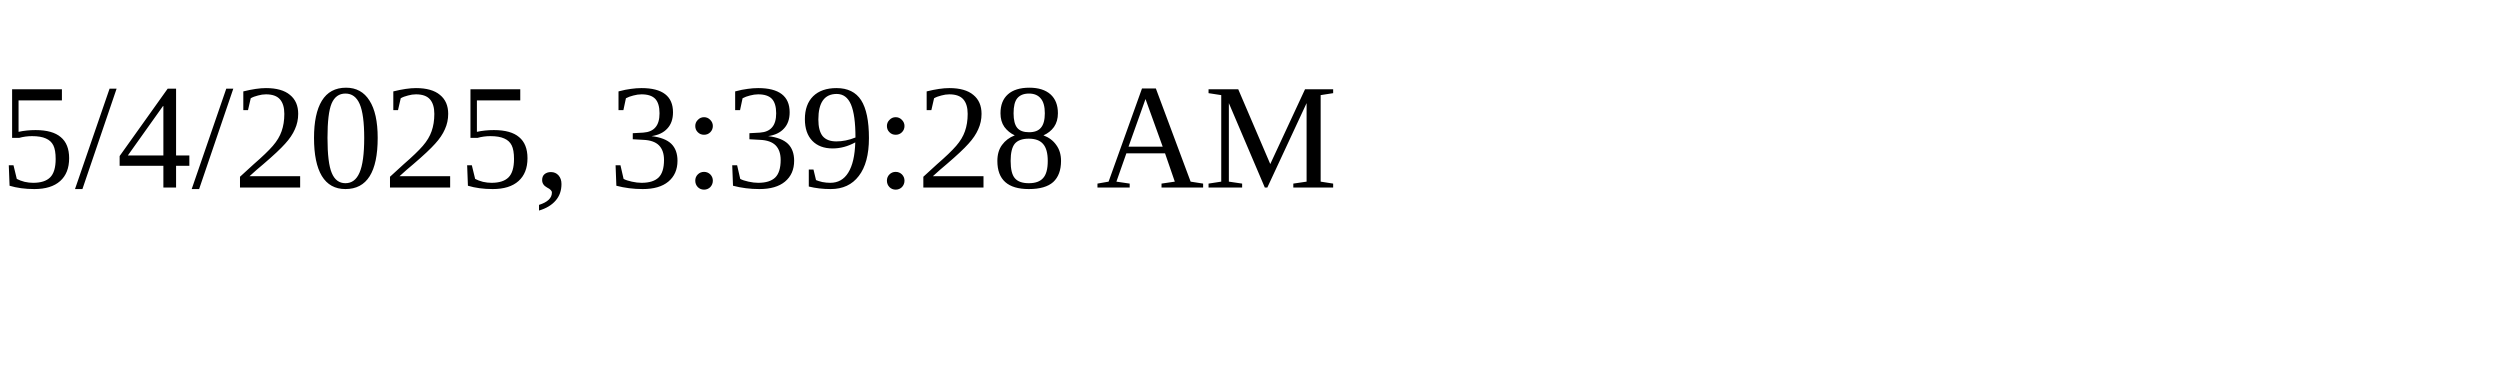
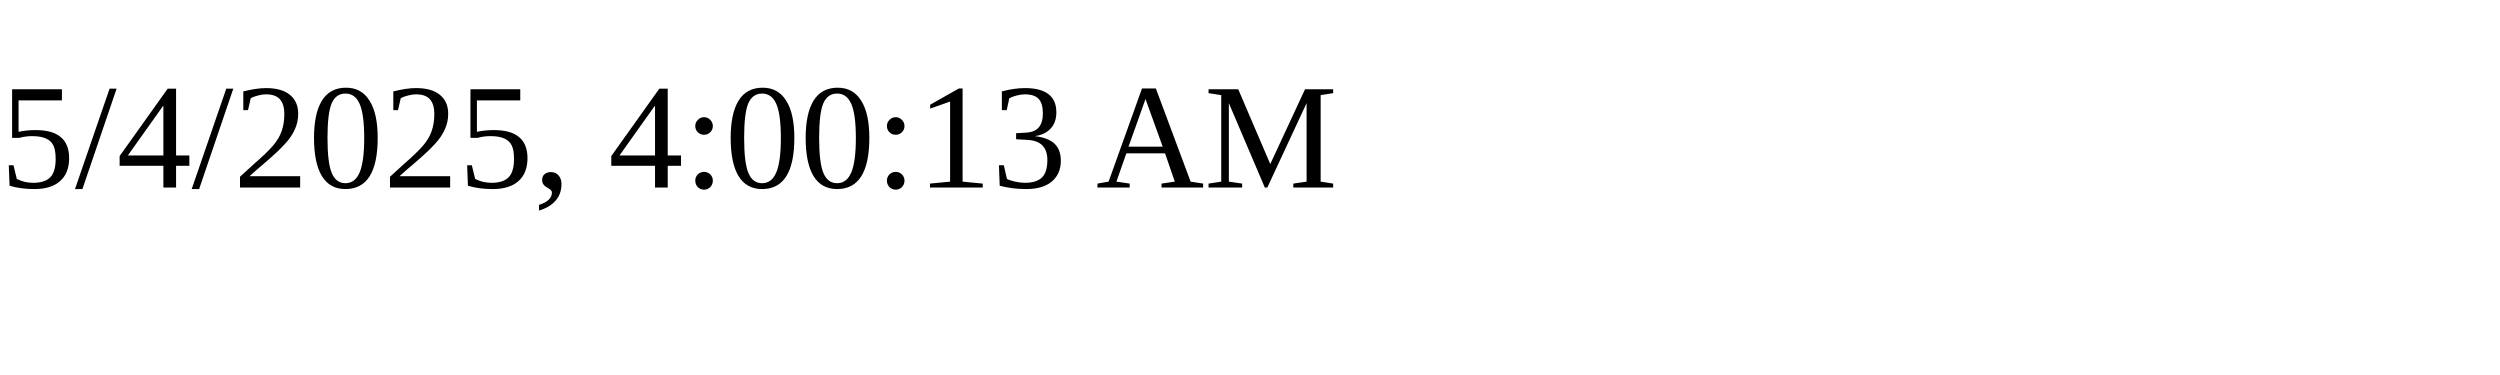
<svg xmlns="http://www.w3.org/2000/svg" height="30" width="200">
-   <text x="0" y="15">5/4/2025, 3:39:28 AM</text>
+   <text x="0" y="15">5/4/2025, 4:00:13 AM</text>
</svg>
